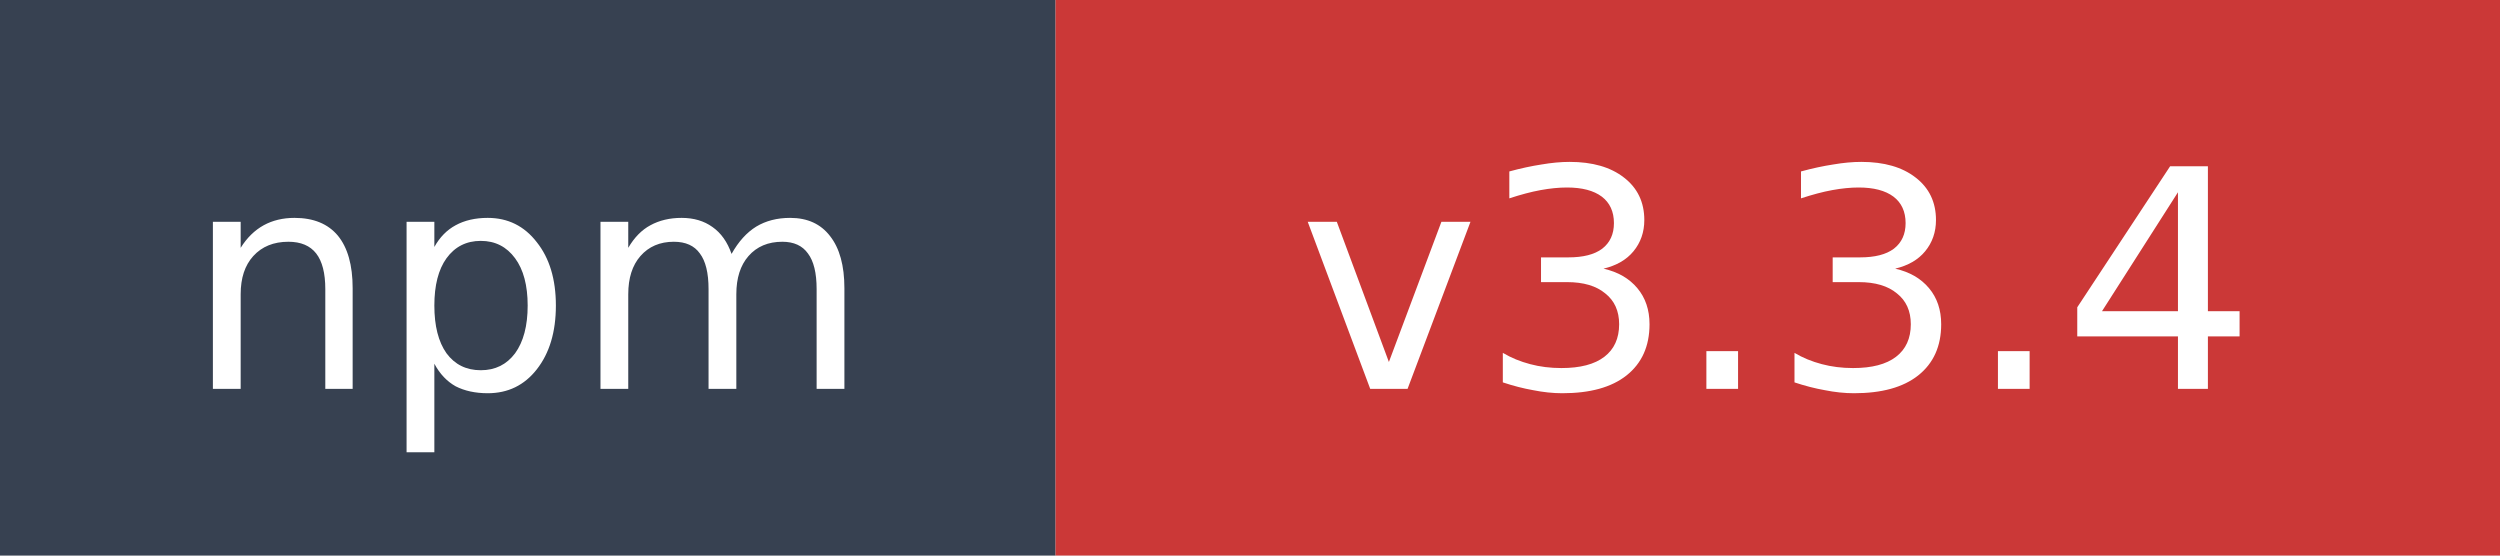
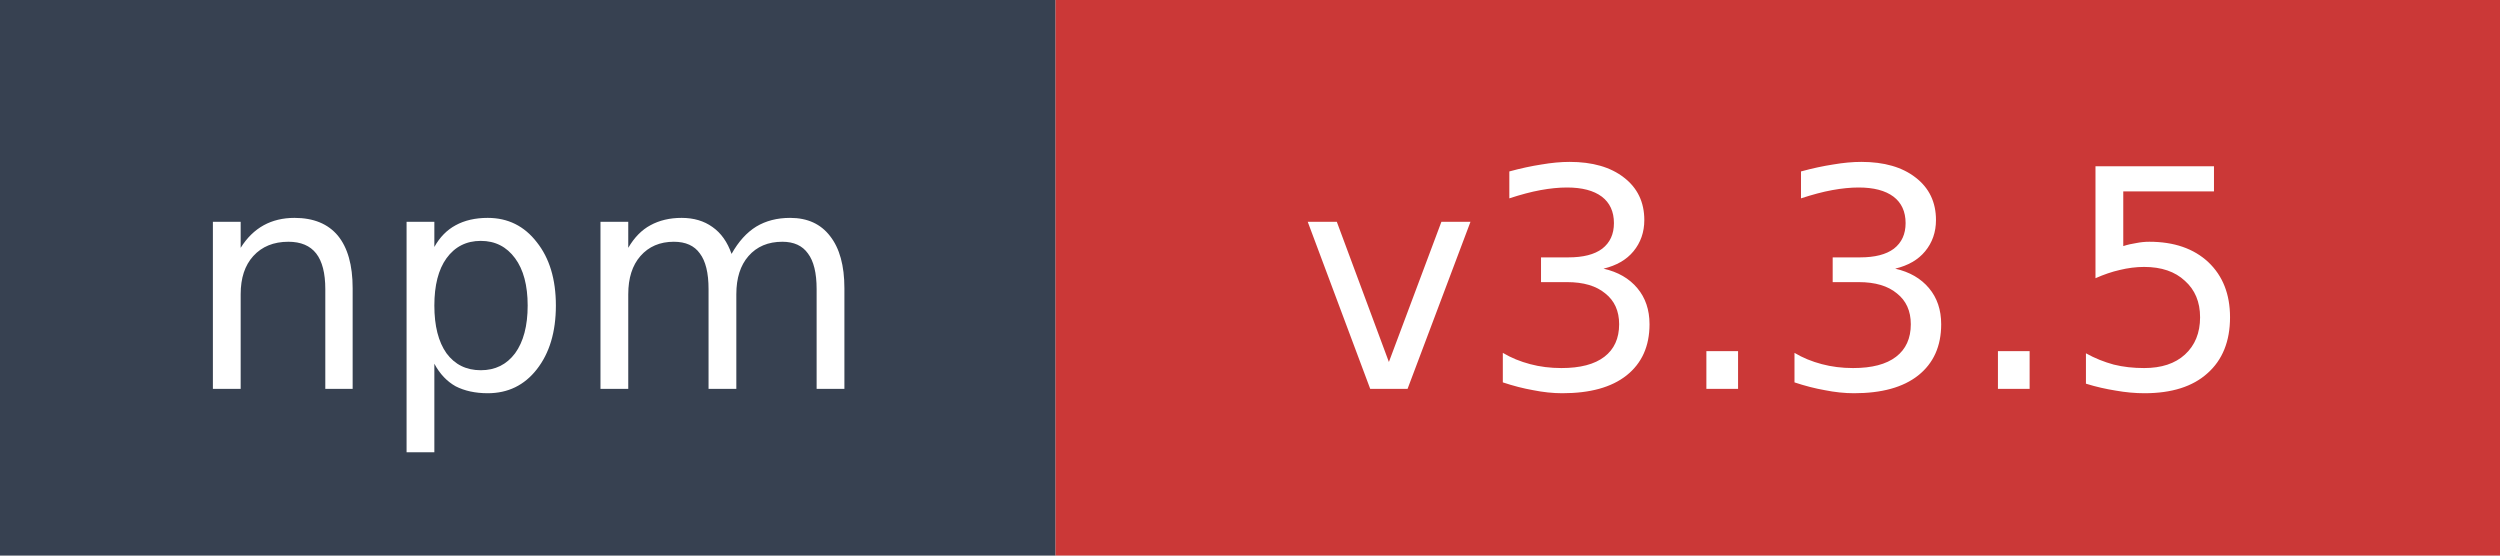
- <svg xmlns="http://www.w3.org/2000/svg" width="90" height="20" role="img" aria-label="npm: v3.3.4">
+ <svg xmlns="http://www.w3.org/2000/svg" width="90" height="20" role="img" aria-label="npm: v3.3.5">
  <rect width="38" height="20" fill="#374151" />
  <rect x="38" width="52" height="20" fill="#cb3837" />
  <text x="19" y="14" fill="#ffffff" font-family="Verdana,Geneva,DejaVu Sans,sans-serif" font-size="11" text-anchor="middle">npm</text>
-   <text x="64" y="14" fill="#ffffff" font-family="Verdana,Geneva,DejaVu Sans,sans-serif" font-size="11" text-anchor="middle">v3.3.4</text>
+   <text x="64" y="14" fill="#ffffff" font-family="Verdana,Geneva,DejaVu Sans,sans-serif" font-size="11" text-anchor="middle">v3.3.5</text>
</svg>
